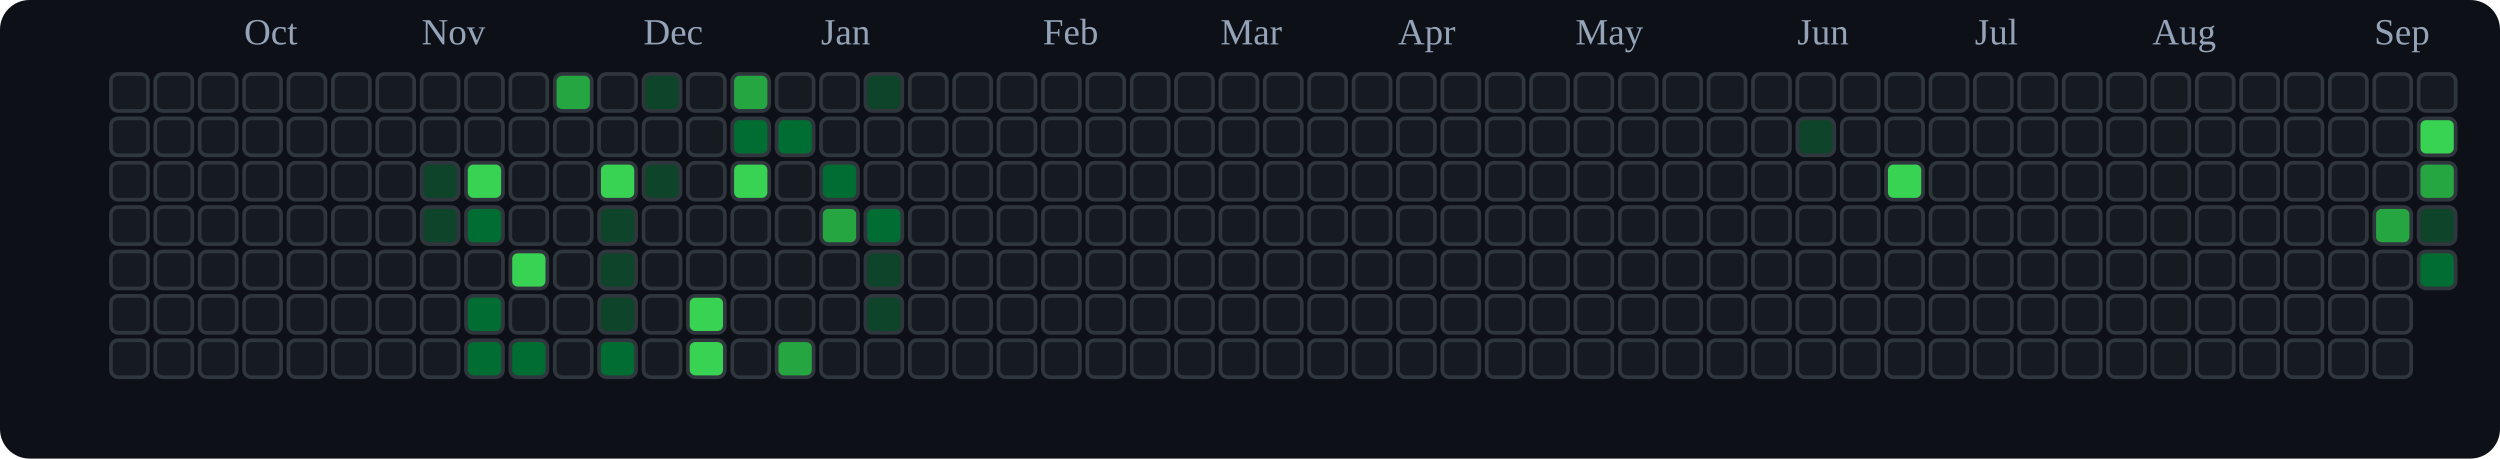
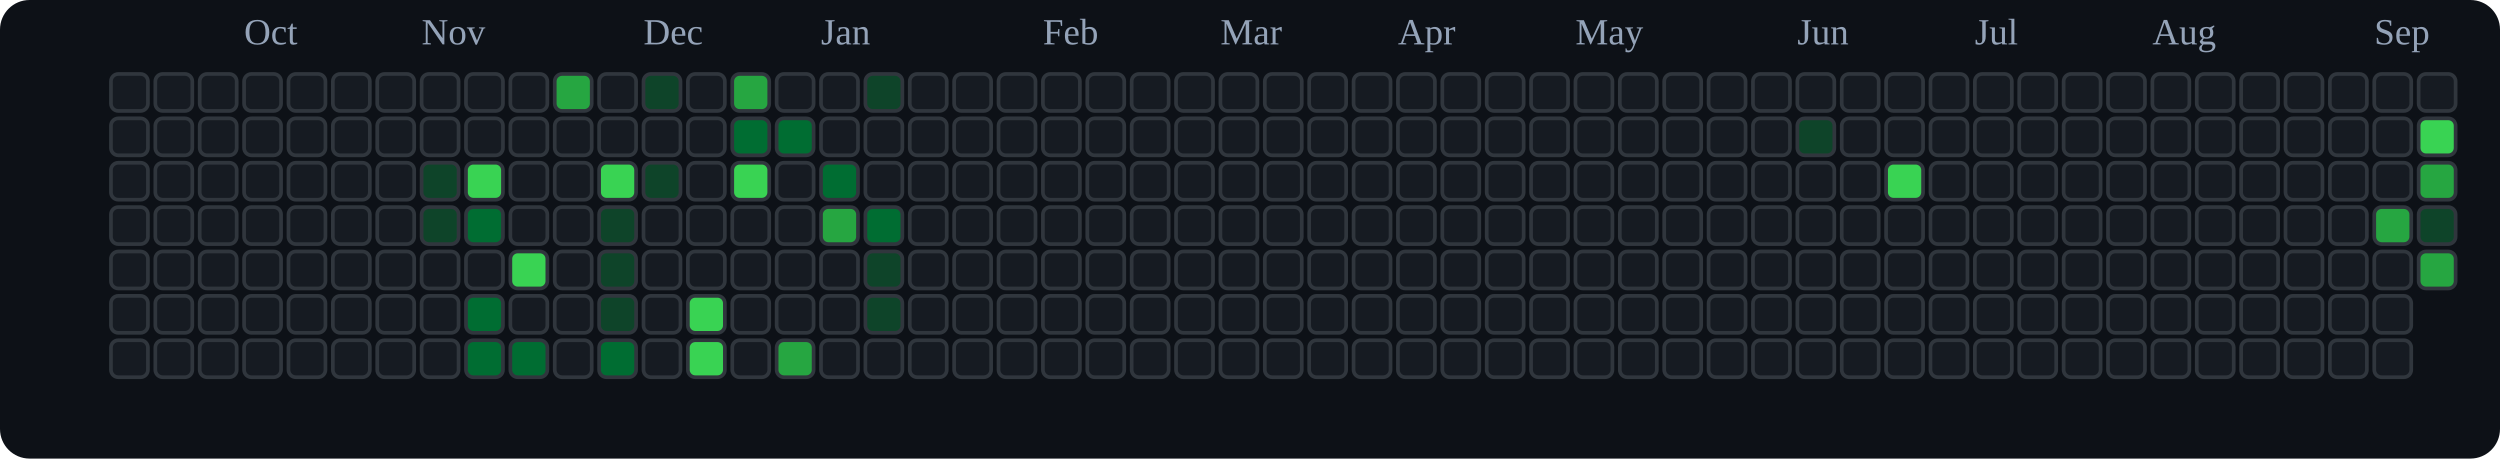
<svg xmlns="http://www.w3.org/2000/svg" viewBox="0 0 676 124" role="img" aria-label="tranhohoangvu Contributions (Dark)">
  <rect x="0" y="0" width="676" height="124" fill="#0d1117" rx="8" ry="8" />
  <text x="66" y="12" font-size="10" fill="#94a3b8">Oct</text>
  <text x="114" y="12" font-size="10" fill="#94a3b8">Nov</text>
  <text x="174" y="12" font-size="10" fill="#94a3b8">Dec</text>
  <text x="222" y="12" font-size="10" fill="#94a3b8">Jan</text>
  <text x="282" y="12" font-size="10" fill="#94a3b8">Feb</text>
  <text x="330" y="12" font-size="10" fill="#94a3b8">Mar</text>
  <text x="378" y="12" font-size="10" fill="#94a3b8">Apr</text>
  <text x="426" y="12" font-size="10" fill="#94a3b8">May</text>
  <text x="486" y="12" font-size="10" fill="#94a3b8">Jun</text>
  <text x="534" y="12" font-size="10" fill="#94a3b8">Jul</text>
  <text x="582" y="12" font-size="10" fill="#94a3b8">Aug</text>
  <text x="642" y="12" font-size="10" fill="#94a3b8">Sep</text>
  <rect x="30" y="20" width="10" height="10" rx="2" ry="2" fill="#161b22" stroke="#30363d" stroke-width="1" />
  <rect x="30" y="32" width="10" height="10" rx="2" ry="2" fill="#161b22" stroke="#30363d" stroke-width="1" />
  <rect x="30" y="44" width="10" height="10" rx="2" ry="2" fill="#161b22" stroke="#30363d" stroke-width="1" />
  <rect x="30" y="56" width="10" height="10" rx="2" ry="2" fill="#161b22" stroke="#30363d" stroke-width="1" />
  <rect x="30" y="68" width="10" height="10" rx="2" ry="2" fill="#161b22" stroke="#30363d" stroke-width="1" />
  <rect x="30" y="80" width="10" height="10" rx="2" ry="2" fill="#161b22" stroke="#30363d" stroke-width="1" />
  <rect x="30" y="92" width="10" height="10" rx="2" ry="2" fill="#161b22" stroke="#30363d" stroke-width="1" />
  <rect x="42" y="20" width="10" height="10" rx="2" ry="2" fill="#161b22" stroke="#30363d" stroke-width="1" />
  <rect x="42" y="32" width="10" height="10" rx="2" ry="2" fill="#161b22" stroke="#30363d" stroke-width="1" />
  <rect x="42" y="44" width="10" height="10" rx="2" ry="2" fill="#161b22" stroke="#30363d" stroke-width="1" />
  <rect x="42" y="56" width="10" height="10" rx="2" ry="2" fill="#161b22" stroke="#30363d" stroke-width="1" />
  <rect x="42" y="68" width="10" height="10" rx="2" ry="2" fill="#161b22" stroke="#30363d" stroke-width="1" />
  <rect x="42" y="80" width="10" height="10" rx="2" ry="2" fill="#161b22" stroke="#30363d" stroke-width="1" />
  <rect x="42" y="92" width="10" height="10" rx="2" ry="2" fill="#161b22" stroke="#30363d" stroke-width="1" />
  <rect x="54" y="20" width="10" height="10" rx="2" ry="2" fill="#161b22" stroke="#30363d" stroke-width="1" />
  <rect x="54" y="32" width="10" height="10" rx="2" ry="2" fill="#161b22" stroke="#30363d" stroke-width="1" />
  <rect x="54" y="44" width="10" height="10" rx="2" ry="2" fill="#161b22" stroke="#30363d" stroke-width="1" />
  <rect x="54" y="56" width="10" height="10" rx="2" ry="2" fill="#161b22" stroke="#30363d" stroke-width="1" />
  <rect x="54" y="68" width="10" height="10" rx="2" ry="2" fill="#161b22" stroke="#30363d" stroke-width="1" />
  <rect x="54" y="80" width="10" height="10" rx="2" ry="2" fill="#161b22" stroke="#30363d" stroke-width="1" />
  <rect x="54" y="92" width="10" height="10" rx="2" ry="2" fill="#161b22" stroke="#30363d" stroke-width="1" />
  <rect x="66" y="20" width="10" height="10" rx="2" ry="2" fill="#161b22" stroke="#30363d" stroke-width="1" />
  <rect x="66" y="32" width="10" height="10" rx="2" ry="2" fill="#161b22" stroke="#30363d" stroke-width="1" />
  <rect x="66" y="44" width="10" height="10" rx="2" ry="2" fill="#161b22" stroke="#30363d" stroke-width="1" />
  <rect x="66" y="56" width="10" height="10" rx="2" ry="2" fill="#161b22" stroke="#30363d" stroke-width="1" />
  <rect x="66" y="68" width="10" height="10" rx="2" ry="2" fill="#161b22" stroke="#30363d" stroke-width="1" />
  <rect x="66" y="80" width="10" height="10" rx="2" ry="2" fill="#161b22" stroke="#30363d" stroke-width="1" />
  <rect x="66" y="92" width="10" height="10" rx="2" ry="2" fill="#161b22" stroke="#30363d" stroke-width="1" />
  <rect x="78" y="20" width="10" height="10" rx="2" ry="2" fill="#161b22" stroke="#30363d" stroke-width="1" />
  <rect x="78" y="32" width="10" height="10" rx="2" ry="2" fill="#161b22" stroke="#30363d" stroke-width="1" />
  <rect x="78" y="44" width="10" height="10" rx="2" ry="2" fill="#161b22" stroke="#30363d" stroke-width="1" />
  <rect x="78" y="56" width="10" height="10" rx="2" ry="2" fill="#161b22" stroke="#30363d" stroke-width="1" />
  <rect x="78" y="68" width="10" height="10" rx="2" ry="2" fill="#161b22" stroke="#30363d" stroke-width="1" />
  <rect x="78" y="80" width="10" height="10" rx="2" ry="2" fill="#161b22" stroke="#30363d" stroke-width="1" />
  <rect x="78" y="92" width="10" height="10" rx="2" ry="2" fill="#161b22" stroke="#30363d" stroke-width="1" />
  <rect x="90" y="20" width="10" height="10" rx="2" ry="2" fill="#161b22" stroke="#30363d" stroke-width="1" />
  <rect x="90" y="32" width="10" height="10" rx="2" ry="2" fill="#161b22" stroke="#30363d" stroke-width="1" />
  <rect x="90" y="44" width="10" height="10" rx="2" ry="2" fill="#161b22" stroke="#30363d" stroke-width="1" />
  <rect x="90" y="56" width="10" height="10" rx="2" ry="2" fill="#161b22" stroke="#30363d" stroke-width="1" />
  <rect x="90" y="68" width="10" height="10" rx="2" ry="2" fill="#161b22" stroke="#30363d" stroke-width="1" />
  <rect x="90" y="80" width="10" height="10" rx="2" ry="2" fill="#161b22" stroke="#30363d" stroke-width="1" />
  <rect x="90" y="92" width="10" height="10" rx="2" ry="2" fill="#161b22" stroke="#30363d" stroke-width="1" />
  <rect x="102" y="20" width="10" height="10" rx="2" ry="2" fill="#161b22" stroke="#30363d" stroke-width="1" />
  <rect x="102" y="32" width="10" height="10" rx="2" ry="2" fill="#161b22" stroke="#30363d" stroke-width="1" />
  <rect x="102" y="44" width="10" height="10" rx="2" ry="2" fill="#161b22" stroke="#30363d" stroke-width="1" />
  <rect x="102" y="56" width="10" height="10" rx="2" ry="2" fill="#161b22" stroke="#30363d" stroke-width="1" />
  <rect x="102" y="68" width="10" height="10" rx="2" ry="2" fill="#161b22" stroke="#30363d" stroke-width="1" />
  <rect x="102" y="80" width="10" height="10" rx="2" ry="2" fill="#161b22" stroke="#30363d" stroke-width="1" />
  <rect x="102" y="92" width="10" height="10" rx="2" ry="2" fill="#161b22" stroke="#30363d" stroke-width="1" />
  <rect x="114" y="20" width="10" height="10" rx="2" ry="2" fill="#161b22" stroke="#30363d" stroke-width="1" />
  <rect x="114" y="32" width="10" height="10" rx="2" ry="2" fill="#161b22" stroke="#30363d" stroke-width="1" />
  <rect x="114" y="44" width="10" height="10" rx="2" ry="2" fill="#0e4429" stroke="#30363d" stroke-width="1" />
  <rect x="114" y="56" width="10" height="10" rx="2" ry="2" fill="#0e4429" stroke="#30363d" stroke-width="1" />
  <rect x="114" y="68" width="10" height="10" rx="2" ry="2" fill="#161b22" stroke="#30363d" stroke-width="1" />
  <rect x="114" y="80" width="10" height="10" rx="2" ry="2" fill="#161b22" stroke="#30363d" stroke-width="1" />
  <rect x="114" y="92" width="10" height="10" rx="2" ry="2" fill="#161b22" stroke="#30363d" stroke-width="1" />
  <rect x="126" y="20" width="10" height="10" rx="2" ry="2" fill="#161b22" stroke="#30363d" stroke-width="1" />
  <rect x="126" y="32" width="10" height="10" rx="2" ry="2" fill="#161b22" stroke="#30363d" stroke-width="1" />
  <rect x="126" y="44" width="10" height="10" rx="2" ry="2" fill="#39d353" stroke="#30363d" stroke-width="1" />
  <rect x="126" y="56" width="10" height="10" rx="2" ry="2" fill="#006d32" stroke="#30363d" stroke-width="1" />
  <rect x="126" y="68" width="10" height="10" rx="2" ry="2" fill="#161b22" stroke="#30363d" stroke-width="1" />
  <rect x="126" y="80" width="10" height="10" rx="2" ry="2" fill="#006d32" stroke="#30363d" stroke-width="1" />
  <rect x="126" y="92" width="10" height="10" rx="2" ry="2" fill="#006d32" stroke="#30363d" stroke-width="1" />
  <rect x="138" y="20" width="10" height="10" rx="2" ry="2" fill="#161b22" stroke="#30363d" stroke-width="1" />
  <rect x="138" y="32" width="10" height="10" rx="2" ry="2" fill="#161b22" stroke="#30363d" stroke-width="1" />
  <rect x="138" y="44" width="10" height="10" rx="2" ry="2" fill="#161b22" stroke="#30363d" stroke-width="1" />
  <rect x="138" y="56" width="10" height="10" rx="2" ry="2" fill="#161b22" stroke="#30363d" stroke-width="1" />
  <rect x="138" y="68" width="10" height="10" rx="2" ry="2" fill="#39d353" stroke="#30363d" stroke-width="1" />
  <rect x="138" y="80" width="10" height="10" rx="2" ry="2" fill="#161b22" stroke="#30363d" stroke-width="1" />
  <rect x="138" y="92" width="10" height="10" rx="2" ry="2" fill="#006d32" stroke="#30363d" stroke-width="1" />
  <rect x="150" y="20" width="10" height="10" rx="2" ry="2" fill="#26a641" stroke="#30363d" stroke-width="1" />
  <rect x="150" y="32" width="10" height="10" rx="2" ry="2" fill="#161b22" stroke="#30363d" stroke-width="1" />
  <rect x="150" y="44" width="10" height="10" rx="2" ry="2" fill="#161b22" stroke="#30363d" stroke-width="1" />
  <rect x="150" y="56" width="10" height="10" rx="2" ry="2" fill="#161b22" stroke="#30363d" stroke-width="1" />
  <rect x="150" y="68" width="10" height="10" rx="2" ry="2" fill="#161b22" stroke="#30363d" stroke-width="1" />
  <rect x="150" y="80" width="10" height="10" rx="2" ry="2" fill="#161b22" stroke="#30363d" stroke-width="1" />
  <rect x="150" y="92" width="10" height="10" rx="2" ry="2" fill="#161b22" stroke="#30363d" stroke-width="1" />
  <rect x="162" y="20" width="10" height="10" rx="2" ry="2" fill="#161b22" stroke="#30363d" stroke-width="1" />
  <rect x="162" y="32" width="10" height="10" rx="2" ry="2" fill="#161b22" stroke="#30363d" stroke-width="1" />
  <rect x="162" y="44" width="10" height="10" rx="2" ry="2" fill="#39d353" stroke="#30363d" stroke-width="1" />
  <rect x="162" y="56" width="10" height="10" rx="2" ry="2" fill="#0e4429" stroke="#30363d" stroke-width="1" />
  <rect x="162" y="68" width="10" height="10" rx="2" ry="2" fill="#0e4429" stroke="#30363d" stroke-width="1" />
  <rect x="162" y="80" width="10" height="10" rx="2" ry="2" fill="#0e4429" stroke="#30363d" stroke-width="1" />
  <rect x="162" y="92" width="10" height="10" rx="2" ry="2" fill="#006d32" stroke="#30363d" stroke-width="1" />
  <rect x="174" y="20" width="10" height="10" rx="2" ry="2" fill="#0e4429" stroke="#30363d" stroke-width="1" />
  <rect x="174" y="32" width="10" height="10" rx="2" ry="2" fill="#161b22" stroke="#30363d" stroke-width="1" />
  <rect x="174" y="44" width="10" height="10" rx="2" ry="2" fill="#0e4429" stroke="#30363d" stroke-width="1" />
  <rect x="174" y="56" width="10" height="10" rx="2" ry="2" fill="#161b22" stroke="#30363d" stroke-width="1" />
  <rect x="174" y="68" width="10" height="10" rx="2" ry="2" fill="#161b22" stroke="#30363d" stroke-width="1" />
  <rect x="174" y="80" width="10" height="10" rx="2" ry="2" fill="#161b22" stroke="#30363d" stroke-width="1" />
  <rect x="174" y="92" width="10" height="10" rx="2" ry="2" fill="#161b22" stroke="#30363d" stroke-width="1" />
  <rect x="186" y="20" width="10" height="10" rx="2" ry="2" fill="#161b22" stroke="#30363d" stroke-width="1" />
  <rect x="186" y="32" width="10" height="10" rx="2" ry="2" fill="#161b22" stroke="#30363d" stroke-width="1" />
  <rect x="186" y="44" width="10" height="10" rx="2" ry="2" fill="#161b22" stroke="#30363d" stroke-width="1" />
  <rect x="186" y="56" width="10" height="10" rx="2" ry="2" fill="#161b22" stroke="#30363d" stroke-width="1" />
  <rect x="186" y="68" width="10" height="10" rx="2" ry="2" fill="#161b22" stroke="#30363d" stroke-width="1" />
  <rect x="186" y="80" width="10" height="10" rx="2" ry="2" fill="#39d353" stroke="#30363d" stroke-width="1" />
  <rect x="186" y="92" width="10" height="10" rx="2" ry="2" fill="#39d353" stroke="#30363d" stroke-width="1" />
  <rect x="198" y="20" width="10" height="10" rx="2" ry="2" fill="#26a641" stroke="#30363d" stroke-width="1" />
  <rect x="198" y="32" width="10" height="10" rx="2" ry="2" fill="#006d32" stroke="#30363d" stroke-width="1" />
  <rect x="198" y="44" width="10" height="10" rx="2" ry="2" fill="#39d353" stroke="#30363d" stroke-width="1" />
  <rect x="198" y="56" width="10" height="10" rx="2" ry="2" fill="#161b22" stroke="#30363d" stroke-width="1" />
  <rect x="198" y="68" width="10" height="10" rx="2" ry="2" fill="#161b22" stroke="#30363d" stroke-width="1" />
  <rect x="198" y="80" width="10" height="10" rx="2" ry="2" fill="#161b22" stroke="#30363d" stroke-width="1" />
  <rect x="198" y="92" width="10" height="10" rx="2" ry="2" fill="#161b22" stroke="#30363d" stroke-width="1" />
  <rect x="210" y="20" width="10" height="10" rx="2" ry="2" fill="#161b22" stroke="#30363d" stroke-width="1" />
  <rect x="210" y="32" width="10" height="10" rx="2" ry="2" fill="#006d32" stroke="#30363d" stroke-width="1" />
  <rect x="210" y="44" width="10" height="10" rx="2" ry="2" fill="#161b22" stroke="#30363d" stroke-width="1" />
  <rect x="210" y="56" width="10" height="10" rx="2" ry="2" fill="#161b22" stroke="#30363d" stroke-width="1" />
  <rect x="210" y="68" width="10" height="10" rx="2" ry="2" fill="#161b22" stroke="#30363d" stroke-width="1" />
  <rect x="210" y="80" width="10" height="10" rx="2" ry="2" fill="#161b22" stroke="#30363d" stroke-width="1" />
  <rect x="210" y="92" width="10" height="10" rx="2" ry="2" fill="#26a641" stroke="#30363d" stroke-width="1" />
  <rect x="222" y="20" width="10" height="10" rx="2" ry="2" fill="#161b22" stroke="#30363d" stroke-width="1" />
  <rect x="222" y="32" width="10" height="10" rx="2" ry="2" fill="#161b22" stroke="#30363d" stroke-width="1" />
  <rect x="222" y="44" width="10" height="10" rx="2" ry="2" fill="#006d32" stroke="#30363d" stroke-width="1" />
  <rect x="222" y="56" width="10" height="10" rx="2" ry="2" fill="#26a641" stroke="#30363d" stroke-width="1" />
  <rect x="222" y="68" width="10" height="10" rx="2" ry="2" fill="#161b22" stroke="#30363d" stroke-width="1" />
  <rect x="222" y="80" width="10" height="10" rx="2" ry="2" fill="#161b22" stroke="#30363d" stroke-width="1" />
  <rect x="222" y="92" width="10" height="10" rx="2" ry="2" fill="#161b22" stroke="#30363d" stroke-width="1" />
  <rect x="234" y="20" width="10" height="10" rx="2" ry="2" fill="#0e4429" stroke="#30363d" stroke-width="1" />
  <rect x="234" y="32" width="10" height="10" rx="2" ry="2" fill="#161b22" stroke="#30363d" stroke-width="1" />
  <rect x="234" y="44" width="10" height="10" rx="2" ry="2" fill="#161b22" stroke="#30363d" stroke-width="1" />
  <rect x="234" y="56" width="10" height="10" rx="2" ry="2" fill="#006d32" stroke="#30363d" stroke-width="1" />
  <rect x="234" y="68" width="10" height="10" rx="2" ry="2" fill="#0e4429" stroke="#30363d" stroke-width="1" />
  <rect x="234" y="80" width="10" height="10" rx="2" ry="2" fill="#0e4429" stroke="#30363d" stroke-width="1" />
  <rect x="234" y="92" width="10" height="10" rx="2" ry="2" fill="#161b22" stroke="#30363d" stroke-width="1" />
  <rect x="246" y="20" width="10" height="10" rx="2" ry="2" fill="#161b22" stroke="#30363d" stroke-width="1" />
  <rect x="246" y="32" width="10" height="10" rx="2" ry="2" fill="#161b22" stroke="#30363d" stroke-width="1" />
  <rect x="246" y="44" width="10" height="10" rx="2" ry="2" fill="#161b22" stroke="#30363d" stroke-width="1" />
  <rect x="246" y="56" width="10" height="10" rx="2" ry="2" fill="#161b22" stroke="#30363d" stroke-width="1" />
  <rect x="246" y="68" width="10" height="10" rx="2" ry="2" fill="#161b22" stroke="#30363d" stroke-width="1" />
  <rect x="246" y="80" width="10" height="10" rx="2" ry="2" fill="#161b22" stroke="#30363d" stroke-width="1" />
  <rect x="246" y="92" width="10" height="10" rx="2" ry="2" fill="#161b22" stroke="#30363d" stroke-width="1" />
  <rect x="258" y="20" width="10" height="10" rx="2" ry="2" fill="#161b22" stroke="#30363d" stroke-width="1" />
  <rect x="258" y="32" width="10" height="10" rx="2" ry="2" fill="#161b22" stroke="#30363d" stroke-width="1" />
  <rect x="258" y="44" width="10" height="10" rx="2" ry="2" fill="#161b22" stroke="#30363d" stroke-width="1" />
  <rect x="258" y="56" width="10" height="10" rx="2" ry="2" fill="#161b22" stroke="#30363d" stroke-width="1" />
  <rect x="258" y="68" width="10" height="10" rx="2" ry="2" fill="#161b22" stroke="#30363d" stroke-width="1" />
  <rect x="258" y="80" width="10" height="10" rx="2" ry="2" fill="#161b22" stroke="#30363d" stroke-width="1" />
  <rect x="258" y="92" width="10" height="10" rx="2" ry="2" fill="#161b22" stroke="#30363d" stroke-width="1" />
  <rect x="270" y="20" width="10" height="10" rx="2" ry="2" fill="#161b22" stroke="#30363d" stroke-width="1" />
  <rect x="270" y="32" width="10" height="10" rx="2" ry="2" fill="#161b22" stroke="#30363d" stroke-width="1" />
  <rect x="270" y="44" width="10" height="10" rx="2" ry="2" fill="#161b22" stroke="#30363d" stroke-width="1" />
  <rect x="270" y="56" width="10" height="10" rx="2" ry="2" fill="#161b22" stroke="#30363d" stroke-width="1" />
  <rect x="270" y="68" width="10" height="10" rx="2" ry="2" fill="#161b22" stroke="#30363d" stroke-width="1" />
  <rect x="270" y="80" width="10" height="10" rx="2" ry="2" fill="#161b22" stroke="#30363d" stroke-width="1" />
  <rect x="270" y="92" width="10" height="10" rx="2" ry="2" fill="#161b22" stroke="#30363d" stroke-width="1" />
  <rect x="282" y="20" width="10" height="10" rx="2" ry="2" fill="#161b22" stroke="#30363d" stroke-width="1" />
  <rect x="282" y="32" width="10" height="10" rx="2" ry="2" fill="#161b22" stroke="#30363d" stroke-width="1" />
  <rect x="282" y="44" width="10" height="10" rx="2" ry="2" fill="#161b22" stroke="#30363d" stroke-width="1" />
  <rect x="282" y="56" width="10" height="10" rx="2" ry="2" fill="#161b22" stroke="#30363d" stroke-width="1" />
  <rect x="282" y="68" width="10" height="10" rx="2" ry="2" fill="#161b22" stroke="#30363d" stroke-width="1" />
  <rect x="282" y="80" width="10" height="10" rx="2" ry="2" fill="#161b22" stroke="#30363d" stroke-width="1" />
  <rect x="282" y="92" width="10" height="10" rx="2" ry="2" fill="#161b22" stroke="#30363d" stroke-width="1" />
  <rect x="294" y="20" width="10" height="10" rx="2" ry="2" fill="#161b22" stroke="#30363d" stroke-width="1" />
  <rect x="294" y="32" width="10" height="10" rx="2" ry="2" fill="#161b22" stroke="#30363d" stroke-width="1" />
  <rect x="294" y="44" width="10" height="10" rx="2" ry="2" fill="#161b22" stroke="#30363d" stroke-width="1" />
  <rect x="294" y="56" width="10" height="10" rx="2" ry="2" fill="#161b22" stroke="#30363d" stroke-width="1" />
  <rect x="294" y="68" width="10" height="10" rx="2" ry="2" fill="#161b22" stroke="#30363d" stroke-width="1" />
  <rect x="294" y="80" width="10" height="10" rx="2" ry="2" fill="#161b22" stroke="#30363d" stroke-width="1" />
  <rect x="294" y="92" width="10" height="10" rx="2" ry="2" fill="#161b22" stroke="#30363d" stroke-width="1" />
  <rect x="306" y="20" width="10" height="10" rx="2" ry="2" fill="#161b22" stroke="#30363d" stroke-width="1" />
  <rect x="306" y="32" width="10" height="10" rx="2" ry="2" fill="#161b22" stroke="#30363d" stroke-width="1" />
  <rect x="306" y="44" width="10" height="10" rx="2" ry="2" fill="#161b22" stroke="#30363d" stroke-width="1" />
  <rect x="306" y="56" width="10" height="10" rx="2" ry="2" fill="#161b22" stroke="#30363d" stroke-width="1" />
  <rect x="306" y="68" width="10" height="10" rx="2" ry="2" fill="#161b22" stroke="#30363d" stroke-width="1" />
  <rect x="306" y="80" width="10" height="10" rx="2" ry="2" fill="#161b22" stroke="#30363d" stroke-width="1" />
  <rect x="306" y="92" width="10" height="10" rx="2" ry="2" fill="#161b22" stroke="#30363d" stroke-width="1" />
  <rect x="318" y="20" width="10" height="10" rx="2" ry="2" fill="#161b22" stroke="#30363d" stroke-width="1" />
  <rect x="318" y="32" width="10" height="10" rx="2" ry="2" fill="#161b22" stroke="#30363d" stroke-width="1" />
  <rect x="318" y="44" width="10" height="10" rx="2" ry="2" fill="#161b22" stroke="#30363d" stroke-width="1" />
  <rect x="318" y="56" width="10" height="10" rx="2" ry="2" fill="#161b22" stroke="#30363d" stroke-width="1" />
  <rect x="318" y="68" width="10" height="10" rx="2" ry="2" fill="#161b22" stroke="#30363d" stroke-width="1" />
  <rect x="318" y="80" width="10" height="10" rx="2" ry="2" fill="#161b22" stroke="#30363d" stroke-width="1" />
  <rect x="318" y="92" width="10" height="10" rx="2" ry="2" fill="#161b22" stroke="#30363d" stroke-width="1" />
  <rect x="330" y="20" width="10" height="10" rx="2" ry="2" fill="#161b22" stroke="#30363d" stroke-width="1" />
  <rect x="330" y="32" width="10" height="10" rx="2" ry="2" fill="#161b22" stroke="#30363d" stroke-width="1" />
  <rect x="330" y="44" width="10" height="10" rx="2" ry="2" fill="#161b22" stroke="#30363d" stroke-width="1" />
  <rect x="330" y="56" width="10" height="10" rx="2" ry="2" fill="#161b22" stroke="#30363d" stroke-width="1" />
  <rect x="330" y="68" width="10" height="10" rx="2" ry="2" fill="#161b22" stroke="#30363d" stroke-width="1" />
  <rect x="330" y="80" width="10" height="10" rx="2" ry="2" fill="#161b22" stroke="#30363d" stroke-width="1" />
  <rect x="330" y="92" width="10" height="10" rx="2" ry="2" fill="#161b22" stroke="#30363d" stroke-width="1" />
  <rect x="342" y="20" width="10" height="10" rx="2" ry="2" fill="#161b22" stroke="#30363d" stroke-width="1" />
  <rect x="342" y="32" width="10" height="10" rx="2" ry="2" fill="#161b22" stroke="#30363d" stroke-width="1" />
  <rect x="342" y="44" width="10" height="10" rx="2" ry="2" fill="#161b22" stroke="#30363d" stroke-width="1" />
  <rect x="342" y="56" width="10" height="10" rx="2" ry="2" fill="#161b22" stroke="#30363d" stroke-width="1" />
  <rect x="342" y="68" width="10" height="10" rx="2" ry="2" fill="#161b22" stroke="#30363d" stroke-width="1" />
  <rect x="342" y="80" width="10" height="10" rx="2" ry="2" fill="#161b22" stroke="#30363d" stroke-width="1" />
  <rect x="342" y="92" width="10" height="10" rx="2" ry="2" fill="#161b22" stroke="#30363d" stroke-width="1" />
  <rect x="354" y="20" width="10" height="10" rx="2" ry="2" fill="#161b22" stroke="#30363d" stroke-width="1" />
  <rect x="354" y="32" width="10" height="10" rx="2" ry="2" fill="#161b22" stroke="#30363d" stroke-width="1" />
  <rect x="354" y="44" width="10" height="10" rx="2" ry="2" fill="#161b22" stroke="#30363d" stroke-width="1" />
  <rect x="354" y="56" width="10" height="10" rx="2" ry="2" fill="#161b22" stroke="#30363d" stroke-width="1" />
  <rect x="354" y="68" width="10" height="10" rx="2" ry="2" fill="#161b22" stroke="#30363d" stroke-width="1" />
  <rect x="354" y="80" width="10" height="10" rx="2" ry="2" fill="#161b22" stroke="#30363d" stroke-width="1" />
  <rect x="354" y="92" width="10" height="10" rx="2" ry="2" fill="#161b22" stroke="#30363d" stroke-width="1" />
  <rect x="366" y="20" width="10" height="10" rx="2" ry="2" fill="#161b22" stroke="#30363d" stroke-width="1" />
  <rect x="366" y="32" width="10" height="10" rx="2" ry="2" fill="#161b22" stroke="#30363d" stroke-width="1" />
  <rect x="366" y="44" width="10" height="10" rx="2" ry="2" fill="#161b22" stroke="#30363d" stroke-width="1" />
  <rect x="366" y="56" width="10" height="10" rx="2" ry="2" fill="#161b22" stroke="#30363d" stroke-width="1" />
  <rect x="366" y="68" width="10" height="10" rx="2" ry="2" fill="#161b22" stroke="#30363d" stroke-width="1" />
  <rect x="366" y="80" width="10" height="10" rx="2" ry="2" fill="#161b22" stroke="#30363d" stroke-width="1" />
  <rect x="366" y="92" width="10" height="10" rx="2" ry="2" fill="#161b22" stroke="#30363d" stroke-width="1" />
  <rect x="378" y="20" width="10" height="10" rx="2" ry="2" fill="#161b22" stroke="#30363d" stroke-width="1" />
  <rect x="378" y="32" width="10" height="10" rx="2" ry="2" fill="#161b22" stroke="#30363d" stroke-width="1" />
  <rect x="378" y="44" width="10" height="10" rx="2" ry="2" fill="#161b22" stroke="#30363d" stroke-width="1" />
  <rect x="378" y="56" width="10" height="10" rx="2" ry="2" fill="#161b22" stroke="#30363d" stroke-width="1" />
  <rect x="378" y="68" width="10" height="10" rx="2" ry="2" fill="#161b22" stroke="#30363d" stroke-width="1" />
  <rect x="378" y="80" width="10" height="10" rx="2" ry="2" fill="#161b22" stroke="#30363d" stroke-width="1" />
  <rect x="378" y="92" width="10" height="10" rx="2" ry="2" fill="#161b22" stroke="#30363d" stroke-width="1" />
  <rect x="390" y="20" width="10" height="10" rx="2" ry="2" fill="#161b22" stroke="#30363d" stroke-width="1" />
  <rect x="390" y="32" width="10" height="10" rx="2" ry="2" fill="#161b22" stroke="#30363d" stroke-width="1" />
  <rect x="390" y="44" width="10" height="10" rx="2" ry="2" fill="#161b22" stroke="#30363d" stroke-width="1" />
  <rect x="390" y="56" width="10" height="10" rx="2" ry="2" fill="#161b22" stroke="#30363d" stroke-width="1" />
  <rect x="390" y="68" width="10" height="10" rx="2" ry="2" fill="#161b22" stroke="#30363d" stroke-width="1" />
  <rect x="390" y="80" width="10" height="10" rx="2" ry="2" fill="#161b22" stroke="#30363d" stroke-width="1" />
  <rect x="390" y="92" width="10" height="10" rx="2" ry="2" fill="#161b22" stroke="#30363d" stroke-width="1" />
  <rect x="402" y="20" width="10" height="10" rx="2" ry="2" fill="#161b22" stroke="#30363d" stroke-width="1" />
  <rect x="402" y="32" width="10" height="10" rx="2" ry="2" fill="#161b22" stroke="#30363d" stroke-width="1" />
  <rect x="402" y="44" width="10" height="10" rx="2" ry="2" fill="#161b22" stroke="#30363d" stroke-width="1" />
  <rect x="402" y="56" width="10" height="10" rx="2" ry="2" fill="#161b22" stroke="#30363d" stroke-width="1" />
  <rect x="402" y="68" width="10" height="10" rx="2" ry="2" fill="#161b22" stroke="#30363d" stroke-width="1" />
  <rect x="402" y="80" width="10" height="10" rx="2" ry="2" fill="#161b22" stroke="#30363d" stroke-width="1" />
  <rect x="402" y="92" width="10" height="10" rx="2" ry="2" fill="#161b22" stroke="#30363d" stroke-width="1" />
  <rect x="414" y="20" width="10" height="10" rx="2" ry="2" fill="#161b22" stroke="#30363d" stroke-width="1" />
  <rect x="414" y="32" width="10" height="10" rx="2" ry="2" fill="#161b22" stroke="#30363d" stroke-width="1" />
  <rect x="414" y="44" width="10" height="10" rx="2" ry="2" fill="#161b22" stroke="#30363d" stroke-width="1" />
  <rect x="414" y="56" width="10" height="10" rx="2" ry="2" fill="#161b22" stroke="#30363d" stroke-width="1" />
  <rect x="414" y="68" width="10" height="10" rx="2" ry="2" fill="#161b22" stroke="#30363d" stroke-width="1" />
  <rect x="414" y="80" width="10" height="10" rx="2" ry="2" fill="#161b22" stroke="#30363d" stroke-width="1" />
  <rect x="414" y="92" width="10" height="10" rx="2" ry="2" fill="#161b22" stroke="#30363d" stroke-width="1" />
  <rect x="426" y="20" width="10" height="10" rx="2" ry="2" fill="#161b22" stroke="#30363d" stroke-width="1" />
  <rect x="426" y="32" width="10" height="10" rx="2" ry="2" fill="#161b22" stroke="#30363d" stroke-width="1" />
  <rect x="426" y="44" width="10" height="10" rx="2" ry="2" fill="#161b22" stroke="#30363d" stroke-width="1" />
  <rect x="426" y="56" width="10" height="10" rx="2" ry="2" fill="#161b22" stroke="#30363d" stroke-width="1" />
  <rect x="426" y="68" width="10" height="10" rx="2" ry="2" fill="#161b22" stroke="#30363d" stroke-width="1" />
  <rect x="426" y="80" width="10" height="10" rx="2" ry="2" fill="#161b22" stroke="#30363d" stroke-width="1" />
  <rect x="426" y="92" width="10" height="10" rx="2" ry="2" fill="#161b22" stroke="#30363d" stroke-width="1" />
  <rect x="438" y="20" width="10" height="10" rx="2" ry="2" fill="#161b22" stroke="#30363d" stroke-width="1" />
  <rect x="438" y="32" width="10" height="10" rx="2" ry="2" fill="#161b22" stroke="#30363d" stroke-width="1" />
  <rect x="438" y="44" width="10" height="10" rx="2" ry="2" fill="#161b22" stroke="#30363d" stroke-width="1" />
  <rect x="438" y="56" width="10" height="10" rx="2" ry="2" fill="#161b22" stroke="#30363d" stroke-width="1" />
  <rect x="438" y="68" width="10" height="10" rx="2" ry="2" fill="#161b22" stroke="#30363d" stroke-width="1" />
  <rect x="438" y="80" width="10" height="10" rx="2" ry="2" fill="#161b22" stroke="#30363d" stroke-width="1" />
  <rect x="438" y="92" width="10" height="10" rx="2" ry="2" fill="#161b22" stroke="#30363d" stroke-width="1" />
  <rect x="450" y="20" width="10" height="10" rx="2" ry="2" fill="#161b22" stroke="#30363d" stroke-width="1" />
  <rect x="450" y="32" width="10" height="10" rx="2" ry="2" fill="#161b22" stroke="#30363d" stroke-width="1" />
  <rect x="450" y="44" width="10" height="10" rx="2" ry="2" fill="#161b22" stroke="#30363d" stroke-width="1" />
  <rect x="450" y="56" width="10" height="10" rx="2" ry="2" fill="#161b22" stroke="#30363d" stroke-width="1" />
  <rect x="450" y="68" width="10" height="10" rx="2" ry="2" fill="#161b22" stroke="#30363d" stroke-width="1" />
  <rect x="450" y="80" width="10" height="10" rx="2" ry="2" fill="#161b22" stroke="#30363d" stroke-width="1" />
  <rect x="450" y="92" width="10" height="10" rx="2" ry="2" fill="#161b22" stroke="#30363d" stroke-width="1" />
  <rect x="462" y="20" width="10" height="10" rx="2" ry="2" fill="#161b22" stroke="#30363d" stroke-width="1" />
  <rect x="462" y="32" width="10" height="10" rx="2" ry="2" fill="#161b22" stroke="#30363d" stroke-width="1" />
  <rect x="462" y="44" width="10" height="10" rx="2" ry="2" fill="#161b22" stroke="#30363d" stroke-width="1" />
  <rect x="462" y="56" width="10" height="10" rx="2" ry="2" fill="#161b22" stroke="#30363d" stroke-width="1" />
  <rect x="462" y="68" width="10" height="10" rx="2" ry="2" fill="#161b22" stroke="#30363d" stroke-width="1" />
  <rect x="462" y="80" width="10" height="10" rx="2" ry="2" fill="#161b22" stroke="#30363d" stroke-width="1" />
  <rect x="462" y="92" width="10" height="10" rx="2" ry="2" fill="#161b22" stroke="#30363d" stroke-width="1" />
  <rect x="474" y="20" width="10" height="10" rx="2" ry="2" fill="#161b22" stroke="#30363d" stroke-width="1" />
  <rect x="474" y="32" width="10" height="10" rx="2" ry="2" fill="#161b22" stroke="#30363d" stroke-width="1" />
  <rect x="474" y="44" width="10" height="10" rx="2" ry="2" fill="#161b22" stroke="#30363d" stroke-width="1" />
  <rect x="474" y="56" width="10" height="10" rx="2" ry="2" fill="#161b22" stroke="#30363d" stroke-width="1" />
  <rect x="474" y="68" width="10" height="10" rx="2" ry="2" fill="#161b22" stroke="#30363d" stroke-width="1" />
  <rect x="474" y="80" width="10" height="10" rx="2" ry="2" fill="#161b22" stroke="#30363d" stroke-width="1" />
  <rect x="474" y="92" width="10" height="10" rx="2" ry="2" fill="#161b22" stroke="#30363d" stroke-width="1" />
  <rect x="486" y="20" width="10" height="10" rx="2" ry="2" fill="#161b22" stroke="#30363d" stroke-width="1" />
  <rect x="486" y="32" width="10" height="10" rx="2" ry="2" fill="#0e4429" stroke="#30363d" stroke-width="1" />
  <rect x="486" y="44" width="10" height="10" rx="2" ry="2" fill="#161b22" stroke="#30363d" stroke-width="1" />
  <rect x="486" y="56" width="10" height="10" rx="2" ry="2" fill="#161b22" stroke="#30363d" stroke-width="1" />
  <rect x="486" y="68" width="10" height="10" rx="2" ry="2" fill="#161b22" stroke="#30363d" stroke-width="1" />
  <rect x="486" y="80" width="10" height="10" rx="2" ry="2" fill="#161b22" stroke="#30363d" stroke-width="1" />
  <rect x="486" y="92" width="10" height="10" rx="2" ry="2" fill="#161b22" stroke="#30363d" stroke-width="1" />
  <rect x="498" y="20" width="10" height="10" rx="2" ry="2" fill="#161b22" stroke="#30363d" stroke-width="1" />
  <rect x="498" y="32" width="10" height="10" rx="2" ry="2" fill="#161b22" stroke="#30363d" stroke-width="1" />
  <rect x="498" y="44" width="10" height="10" rx="2" ry="2" fill="#161b22" stroke="#30363d" stroke-width="1" />
  <rect x="498" y="56" width="10" height="10" rx="2" ry="2" fill="#161b22" stroke="#30363d" stroke-width="1" />
  <rect x="498" y="68" width="10" height="10" rx="2" ry="2" fill="#161b22" stroke="#30363d" stroke-width="1" />
  <rect x="498" y="80" width="10" height="10" rx="2" ry="2" fill="#161b22" stroke="#30363d" stroke-width="1" />
  <rect x="498" y="92" width="10" height="10" rx="2" ry="2" fill="#161b22" stroke="#30363d" stroke-width="1" />
  <rect x="510" y="20" width="10" height="10" rx="2" ry="2" fill="#161b22" stroke="#30363d" stroke-width="1" />
  <rect x="510" y="32" width="10" height="10" rx="2" ry="2" fill="#161b22" stroke="#30363d" stroke-width="1" />
  <rect x="510" y="44" width="10" height="10" rx="2" ry="2" fill="#39d353" stroke="#30363d" stroke-width="1" />
  <rect x="510" y="56" width="10" height="10" rx="2" ry="2" fill="#161b22" stroke="#30363d" stroke-width="1" />
  <rect x="510" y="68" width="10" height="10" rx="2" ry="2" fill="#161b22" stroke="#30363d" stroke-width="1" />
  <rect x="510" y="80" width="10" height="10" rx="2" ry="2" fill="#161b22" stroke="#30363d" stroke-width="1" />
  <rect x="510" y="92" width="10" height="10" rx="2" ry="2" fill="#161b22" stroke="#30363d" stroke-width="1" />
  <rect x="522" y="20" width="10" height="10" rx="2" ry="2" fill="#161b22" stroke="#30363d" stroke-width="1" />
  <rect x="522" y="32" width="10" height="10" rx="2" ry="2" fill="#161b22" stroke="#30363d" stroke-width="1" />
  <rect x="522" y="44" width="10" height="10" rx="2" ry="2" fill="#161b22" stroke="#30363d" stroke-width="1" />
  <rect x="522" y="56" width="10" height="10" rx="2" ry="2" fill="#161b22" stroke="#30363d" stroke-width="1" />
  <rect x="522" y="68" width="10" height="10" rx="2" ry="2" fill="#161b22" stroke="#30363d" stroke-width="1" />
  <rect x="522" y="80" width="10" height="10" rx="2" ry="2" fill="#161b22" stroke="#30363d" stroke-width="1" />
  <rect x="522" y="92" width="10" height="10" rx="2" ry="2" fill="#161b22" stroke="#30363d" stroke-width="1" />
  <rect x="534" y="20" width="10" height="10" rx="2" ry="2" fill="#161b22" stroke="#30363d" stroke-width="1" />
  <rect x="534" y="32" width="10" height="10" rx="2" ry="2" fill="#161b22" stroke="#30363d" stroke-width="1" />
  <rect x="534" y="44" width="10" height="10" rx="2" ry="2" fill="#161b22" stroke="#30363d" stroke-width="1" />
  <rect x="534" y="56" width="10" height="10" rx="2" ry="2" fill="#161b22" stroke="#30363d" stroke-width="1" />
  <rect x="534" y="68" width="10" height="10" rx="2" ry="2" fill="#161b22" stroke="#30363d" stroke-width="1" />
  <rect x="534" y="80" width="10" height="10" rx="2" ry="2" fill="#161b22" stroke="#30363d" stroke-width="1" />
  <rect x="534" y="92" width="10" height="10" rx="2" ry="2" fill="#161b22" stroke="#30363d" stroke-width="1" />
  <rect x="546" y="20" width="10" height="10" rx="2" ry="2" fill="#161b22" stroke="#30363d" stroke-width="1" />
  <rect x="546" y="32" width="10" height="10" rx="2" ry="2" fill="#161b22" stroke="#30363d" stroke-width="1" />
  <rect x="546" y="44" width="10" height="10" rx="2" ry="2" fill="#161b22" stroke="#30363d" stroke-width="1" />
  <rect x="546" y="56" width="10" height="10" rx="2" ry="2" fill="#161b22" stroke="#30363d" stroke-width="1" />
  <rect x="546" y="68" width="10" height="10" rx="2" ry="2" fill="#161b22" stroke="#30363d" stroke-width="1" />
  <rect x="546" y="80" width="10" height="10" rx="2" ry="2" fill="#161b22" stroke="#30363d" stroke-width="1" />
  <rect x="546" y="92" width="10" height="10" rx="2" ry="2" fill="#161b22" stroke="#30363d" stroke-width="1" />
  <rect x="558" y="20" width="10" height="10" rx="2" ry="2" fill="#161b22" stroke="#30363d" stroke-width="1" />
  <rect x="558" y="32" width="10" height="10" rx="2" ry="2" fill="#161b22" stroke="#30363d" stroke-width="1" />
  <rect x="558" y="44" width="10" height="10" rx="2" ry="2" fill="#161b22" stroke="#30363d" stroke-width="1" />
  <rect x="558" y="56" width="10" height="10" rx="2" ry="2" fill="#161b22" stroke="#30363d" stroke-width="1" />
  <rect x="558" y="68" width="10" height="10" rx="2" ry="2" fill="#161b22" stroke="#30363d" stroke-width="1" />
  <rect x="558" y="80" width="10" height="10" rx="2" ry="2" fill="#161b22" stroke="#30363d" stroke-width="1" />
  <rect x="558" y="92" width="10" height="10" rx="2" ry="2" fill="#161b22" stroke="#30363d" stroke-width="1" />
  <rect x="570" y="20" width="10" height="10" rx="2" ry="2" fill="#161b22" stroke="#30363d" stroke-width="1" />
  <rect x="570" y="32" width="10" height="10" rx="2" ry="2" fill="#161b22" stroke="#30363d" stroke-width="1" />
  <rect x="570" y="44" width="10" height="10" rx="2" ry="2" fill="#161b22" stroke="#30363d" stroke-width="1" />
  <rect x="570" y="56" width="10" height="10" rx="2" ry="2" fill="#161b22" stroke="#30363d" stroke-width="1" />
  <rect x="570" y="68" width="10" height="10" rx="2" ry="2" fill="#161b22" stroke="#30363d" stroke-width="1" />
  <rect x="570" y="80" width="10" height="10" rx="2" ry="2" fill="#161b22" stroke="#30363d" stroke-width="1" />
  <rect x="570" y="92" width="10" height="10" rx="2" ry="2" fill="#161b22" stroke="#30363d" stroke-width="1" />
  <rect x="582" y="20" width="10" height="10" rx="2" ry="2" fill="#161b22" stroke="#30363d" stroke-width="1" />
  <rect x="582" y="32" width="10" height="10" rx="2" ry="2" fill="#161b22" stroke="#30363d" stroke-width="1" />
  <rect x="582" y="44" width="10" height="10" rx="2" ry="2" fill="#161b22" stroke="#30363d" stroke-width="1" />
  <rect x="582" y="56" width="10" height="10" rx="2" ry="2" fill="#161b22" stroke="#30363d" stroke-width="1" />
  <rect x="582" y="68" width="10" height="10" rx="2" ry="2" fill="#161b22" stroke="#30363d" stroke-width="1" />
  <rect x="582" y="80" width="10" height="10" rx="2" ry="2" fill="#161b22" stroke="#30363d" stroke-width="1" />
  <rect x="582" y="92" width="10" height="10" rx="2" ry="2" fill="#161b22" stroke="#30363d" stroke-width="1" />
  <rect x="594" y="20" width="10" height="10" rx="2" ry="2" fill="#161b22" stroke="#30363d" stroke-width="1" />
  <rect x="594" y="32" width="10" height="10" rx="2" ry="2" fill="#161b22" stroke="#30363d" stroke-width="1" />
  <rect x="594" y="44" width="10" height="10" rx="2" ry="2" fill="#161b22" stroke="#30363d" stroke-width="1" />
  <rect x="594" y="56" width="10" height="10" rx="2" ry="2" fill="#161b22" stroke="#30363d" stroke-width="1" />
  <rect x="594" y="68" width="10" height="10" rx="2" ry="2" fill="#161b22" stroke="#30363d" stroke-width="1" />
  <rect x="594" y="80" width="10" height="10" rx="2" ry="2" fill="#161b22" stroke="#30363d" stroke-width="1" />
  <rect x="594" y="92" width="10" height="10" rx="2" ry="2" fill="#161b22" stroke="#30363d" stroke-width="1" />
  <rect x="606" y="20" width="10" height="10" rx="2" ry="2" fill="#161b22" stroke="#30363d" stroke-width="1" />
  <rect x="606" y="32" width="10" height="10" rx="2" ry="2" fill="#161b22" stroke="#30363d" stroke-width="1" />
  <rect x="606" y="44" width="10" height="10" rx="2" ry="2" fill="#161b22" stroke="#30363d" stroke-width="1" />
  <rect x="606" y="56" width="10" height="10" rx="2" ry="2" fill="#161b22" stroke="#30363d" stroke-width="1" />
  <rect x="606" y="68" width="10" height="10" rx="2" ry="2" fill="#161b22" stroke="#30363d" stroke-width="1" />
  <rect x="606" y="80" width="10" height="10" rx="2" ry="2" fill="#161b22" stroke="#30363d" stroke-width="1" />
  <rect x="606" y="92" width="10" height="10" rx="2" ry="2" fill="#161b22" stroke="#30363d" stroke-width="1" />
  <rect x="618" y="20" width="10" height="10" rx="2" ry="2" fill="#161b22" stroke="#30363d" stroke-width="1" />
  <rect x="618" y="32" width="10" height="10" rx="2" ry="2" fill="#161b22" stroke="#30363d" stroke-width="1" />
  <rect x="618" y="44" width="10" height="10" rx="2" ry="2" fill="#161b22" stroke="#30363d" stroke-width="1" />
  <rect x="618" y="56" width="10" height="10" rx="2" ry="2" fill="#161b22" stroke="#30363d" stroke-width="1" />
  <rect x="618" y="68" width="10" height="10" rx="2" ry="2" fill="#161b22" stroke="#30363d" stroke-width="1" />
  <rect x="618" y="80" width="10" height="10" rx="2" ry="2" fill="#161b22" stroke="#30363d" stroke-width="1" />
  <rect x="618" y="92" width="10" height="10" rx="2" ry="2" fill="#161b22" stroke="#30363d" stroke-width="1" />
  <rect x="630" y="20" width="10" height="10" rx="2" ry="2" fill="#161b22" stroke="#30363d" stroke-width="1" />
  <rect x="630" y="32" width="10" height="10" rx="2" ry="2" fill="#161b22" stroke="#30363d" stroke-width="1" />
  <rect x="630" y="44" width="10" height="10" rx="2" ry="2" fill="#161b22" stroke="#30363d" stroke-width="1" />
  <rect x="630" y="56" width="10" height="10" rx="2" ry="2" fill="#161b22" stroke="#30363d" stroke-width="1" />
  <rect x="630" y="68" width="10" height="10" rx="2" ry="2" fill="#161b22" stroke="#30363d" stroke-width="1" />
  <rect x="630" y="80" width="10" height="10" rx="2" ry="2" fill="#161b22" stroke="#30363d" stroke-width="1" />
  <rect x="630" y="92" width="10" height="10" rx="2" ry="2" fill="#161b22" stroke="#30363d" stroke-width="1" />
  <rect x="642" y="20" width="10" height="10" rx="2" ry="2" fill="#161b22" stroke="#30363d" stroke-width="1" />
  <rect x="642" y="32" width="10" height="10" rx="2" ry="2" fill="#161b22" stroke="#30363d" stroke-width="1" />
  <rect x="642" y="44" width="10" height="10" rx="2" ry="2" fill="#161b22" stroke="#30363d" stroke-width="1" />
  <rect x="642" y="56" width="10" height="10" rx="2" ry="2" fill="#26a641" stroke="#30363d" stroke-width="1" />
  <rect x="642" y="68" width="10" height="10" rx="2" ry="2" fill="#161b22" stroke="#30363d" stroke-width="1" />
  <rect x="642" y="80" width="10" height="10" rx="2" ry="2" fill="#161b22" stroke="#30363d" stroke-width="1" />
  <rect x="642" y="92" width="10" height="10" rx="2" ry="2" fill="#161b22" stroke="#30363d" stroke-width="1" />
  <rect x="654" y="20" width="10" height="10" rx="2" ry="2" fill="#161b22" stroke="#30363d" stroke-width="1" />
  <rect x="654" y="32" width="10" height="10" rx="2" ry="2" fill="#39d353" stroke="#30363d" stroke-width="1" />
  <rect x="654" y="44" width="10" height="10" rx="2" ry="2" fill="#26a641" stroke="#30363d" stroke-width="1" />
  <rect x="654" y="56" width="10" height="10" rx="2" ry="2" fill="#0e4429" stroke="#30363d" stroke-width="1" />
-   <rect x="654" y="68" width="10" height="10" rx="2" ry="2" fill="#006d32" stroke="#30363d" stroke-width="1" />
+   <rect x="654" y="68" width="10" height="10" rx="2" ry="2" fill="#26a641" stroke="#30363d" stroke-width="1" />
</svg>
